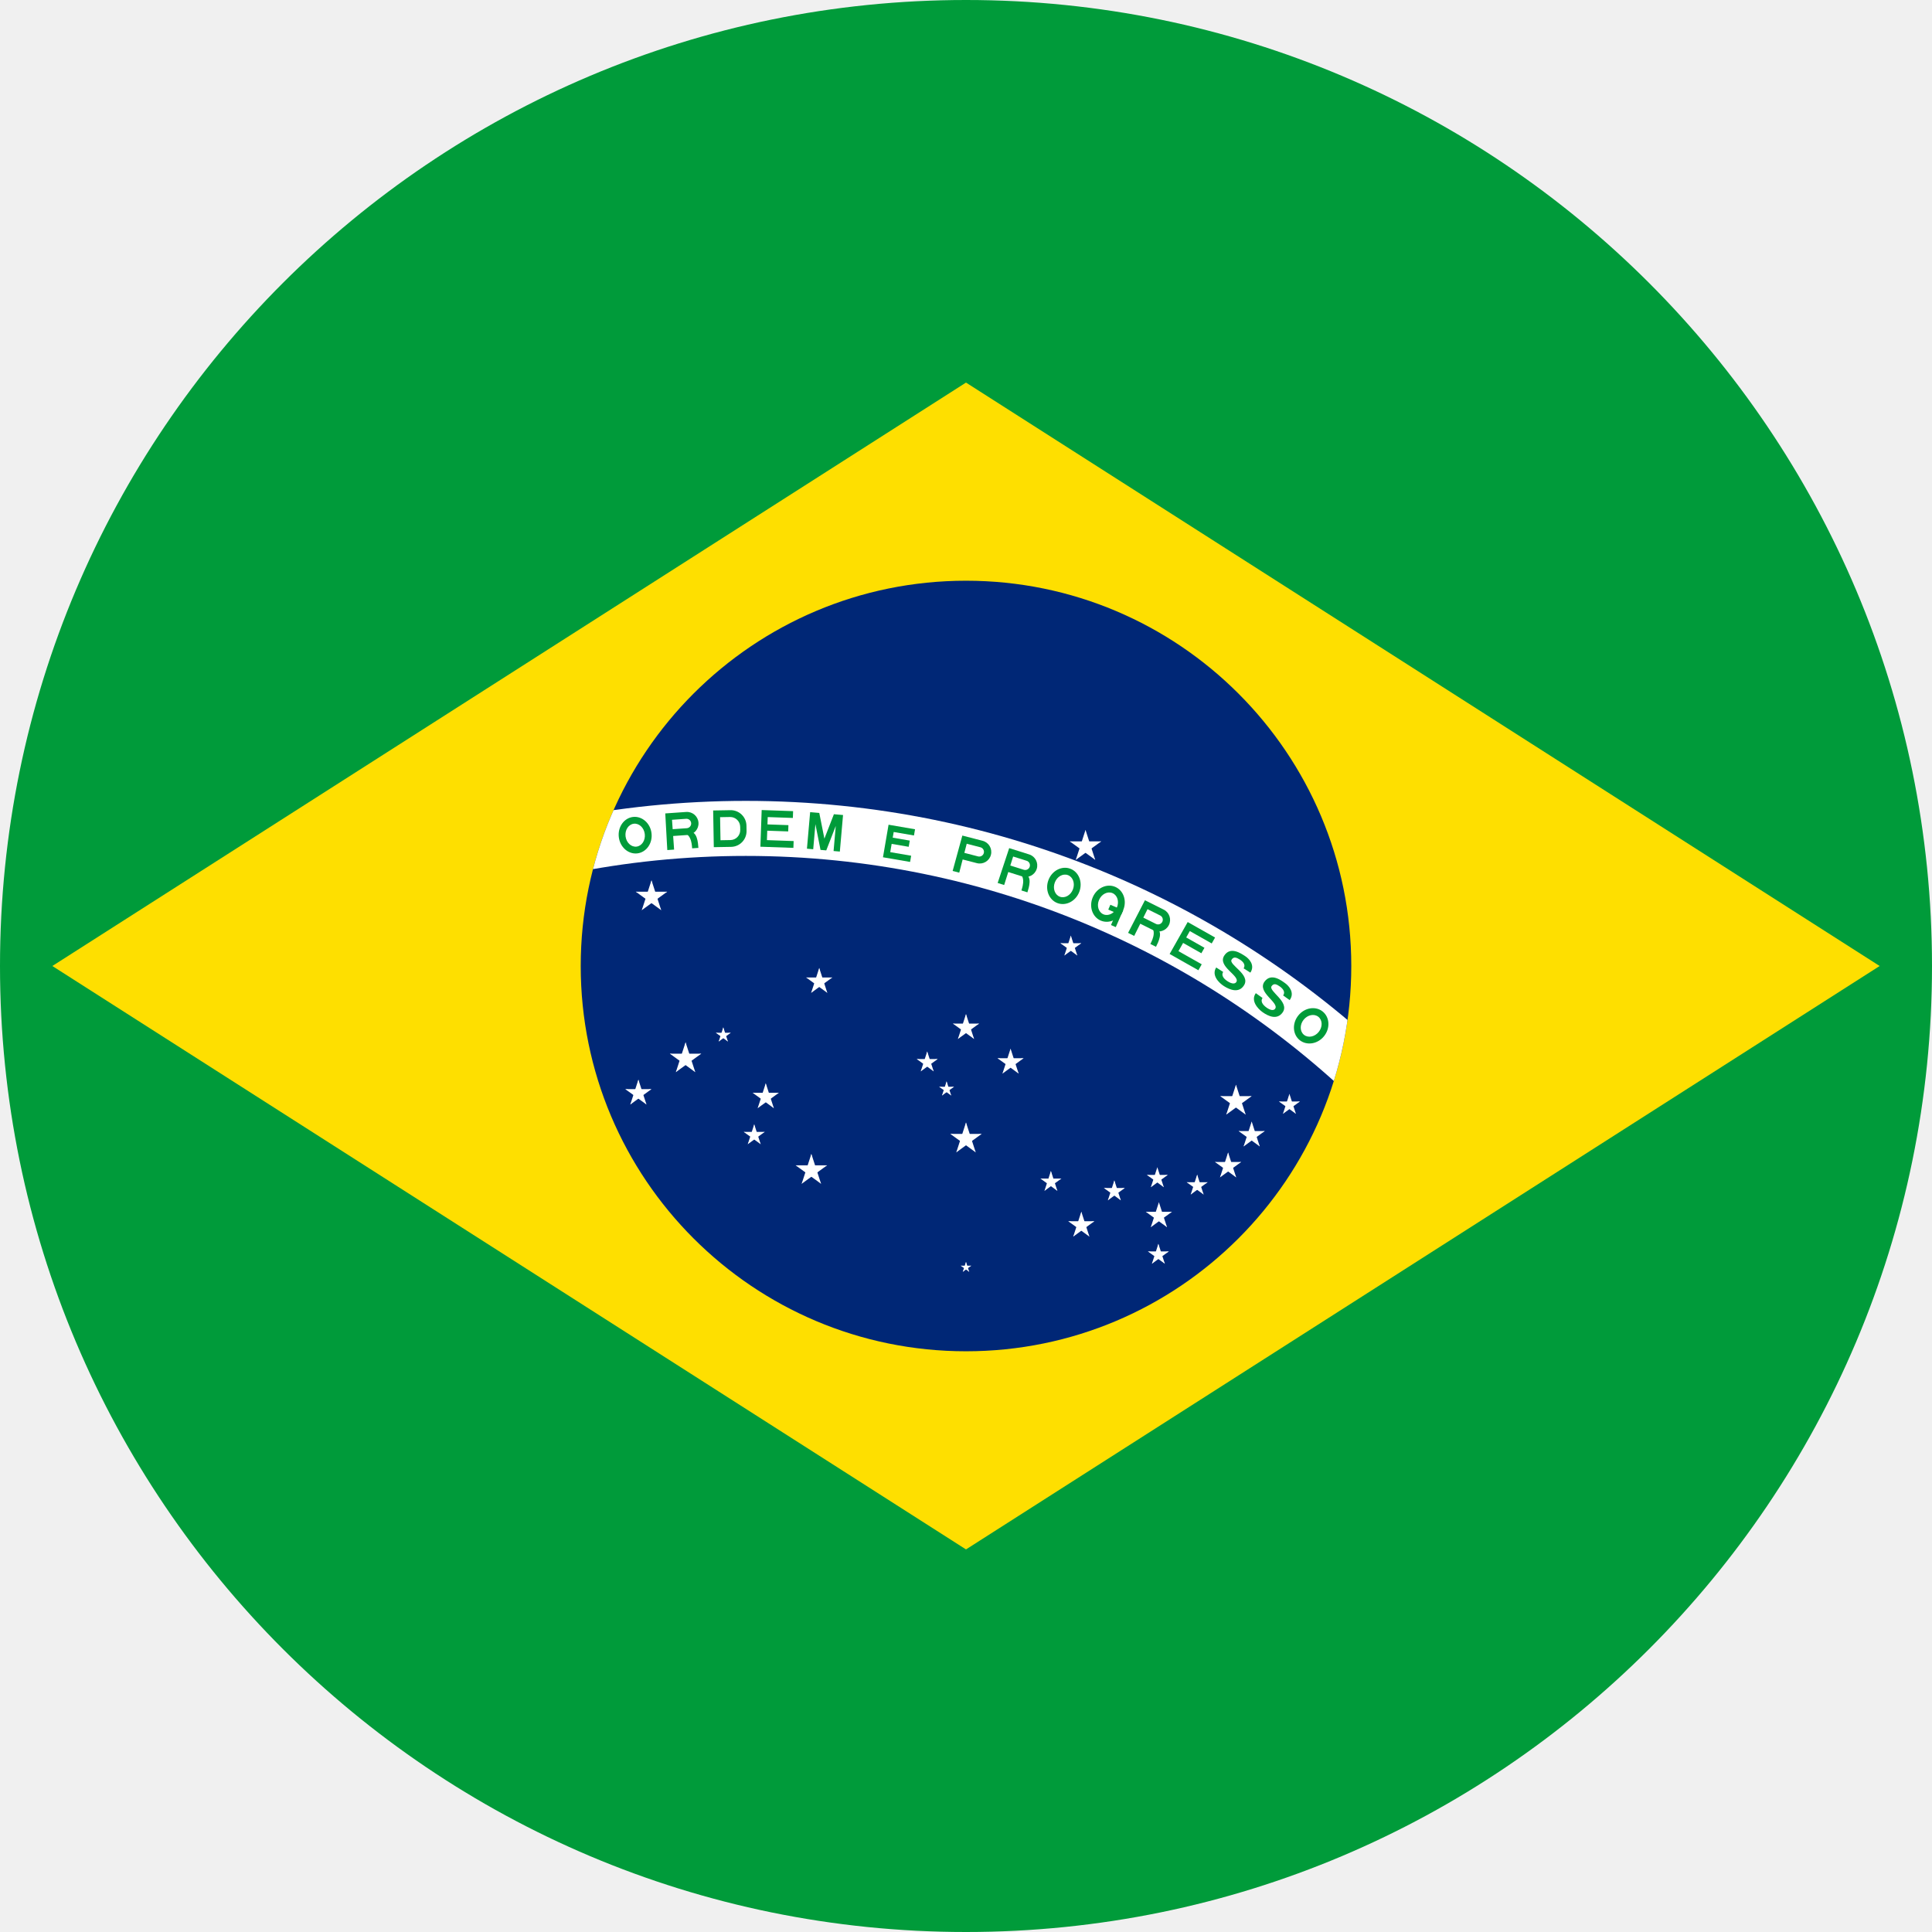
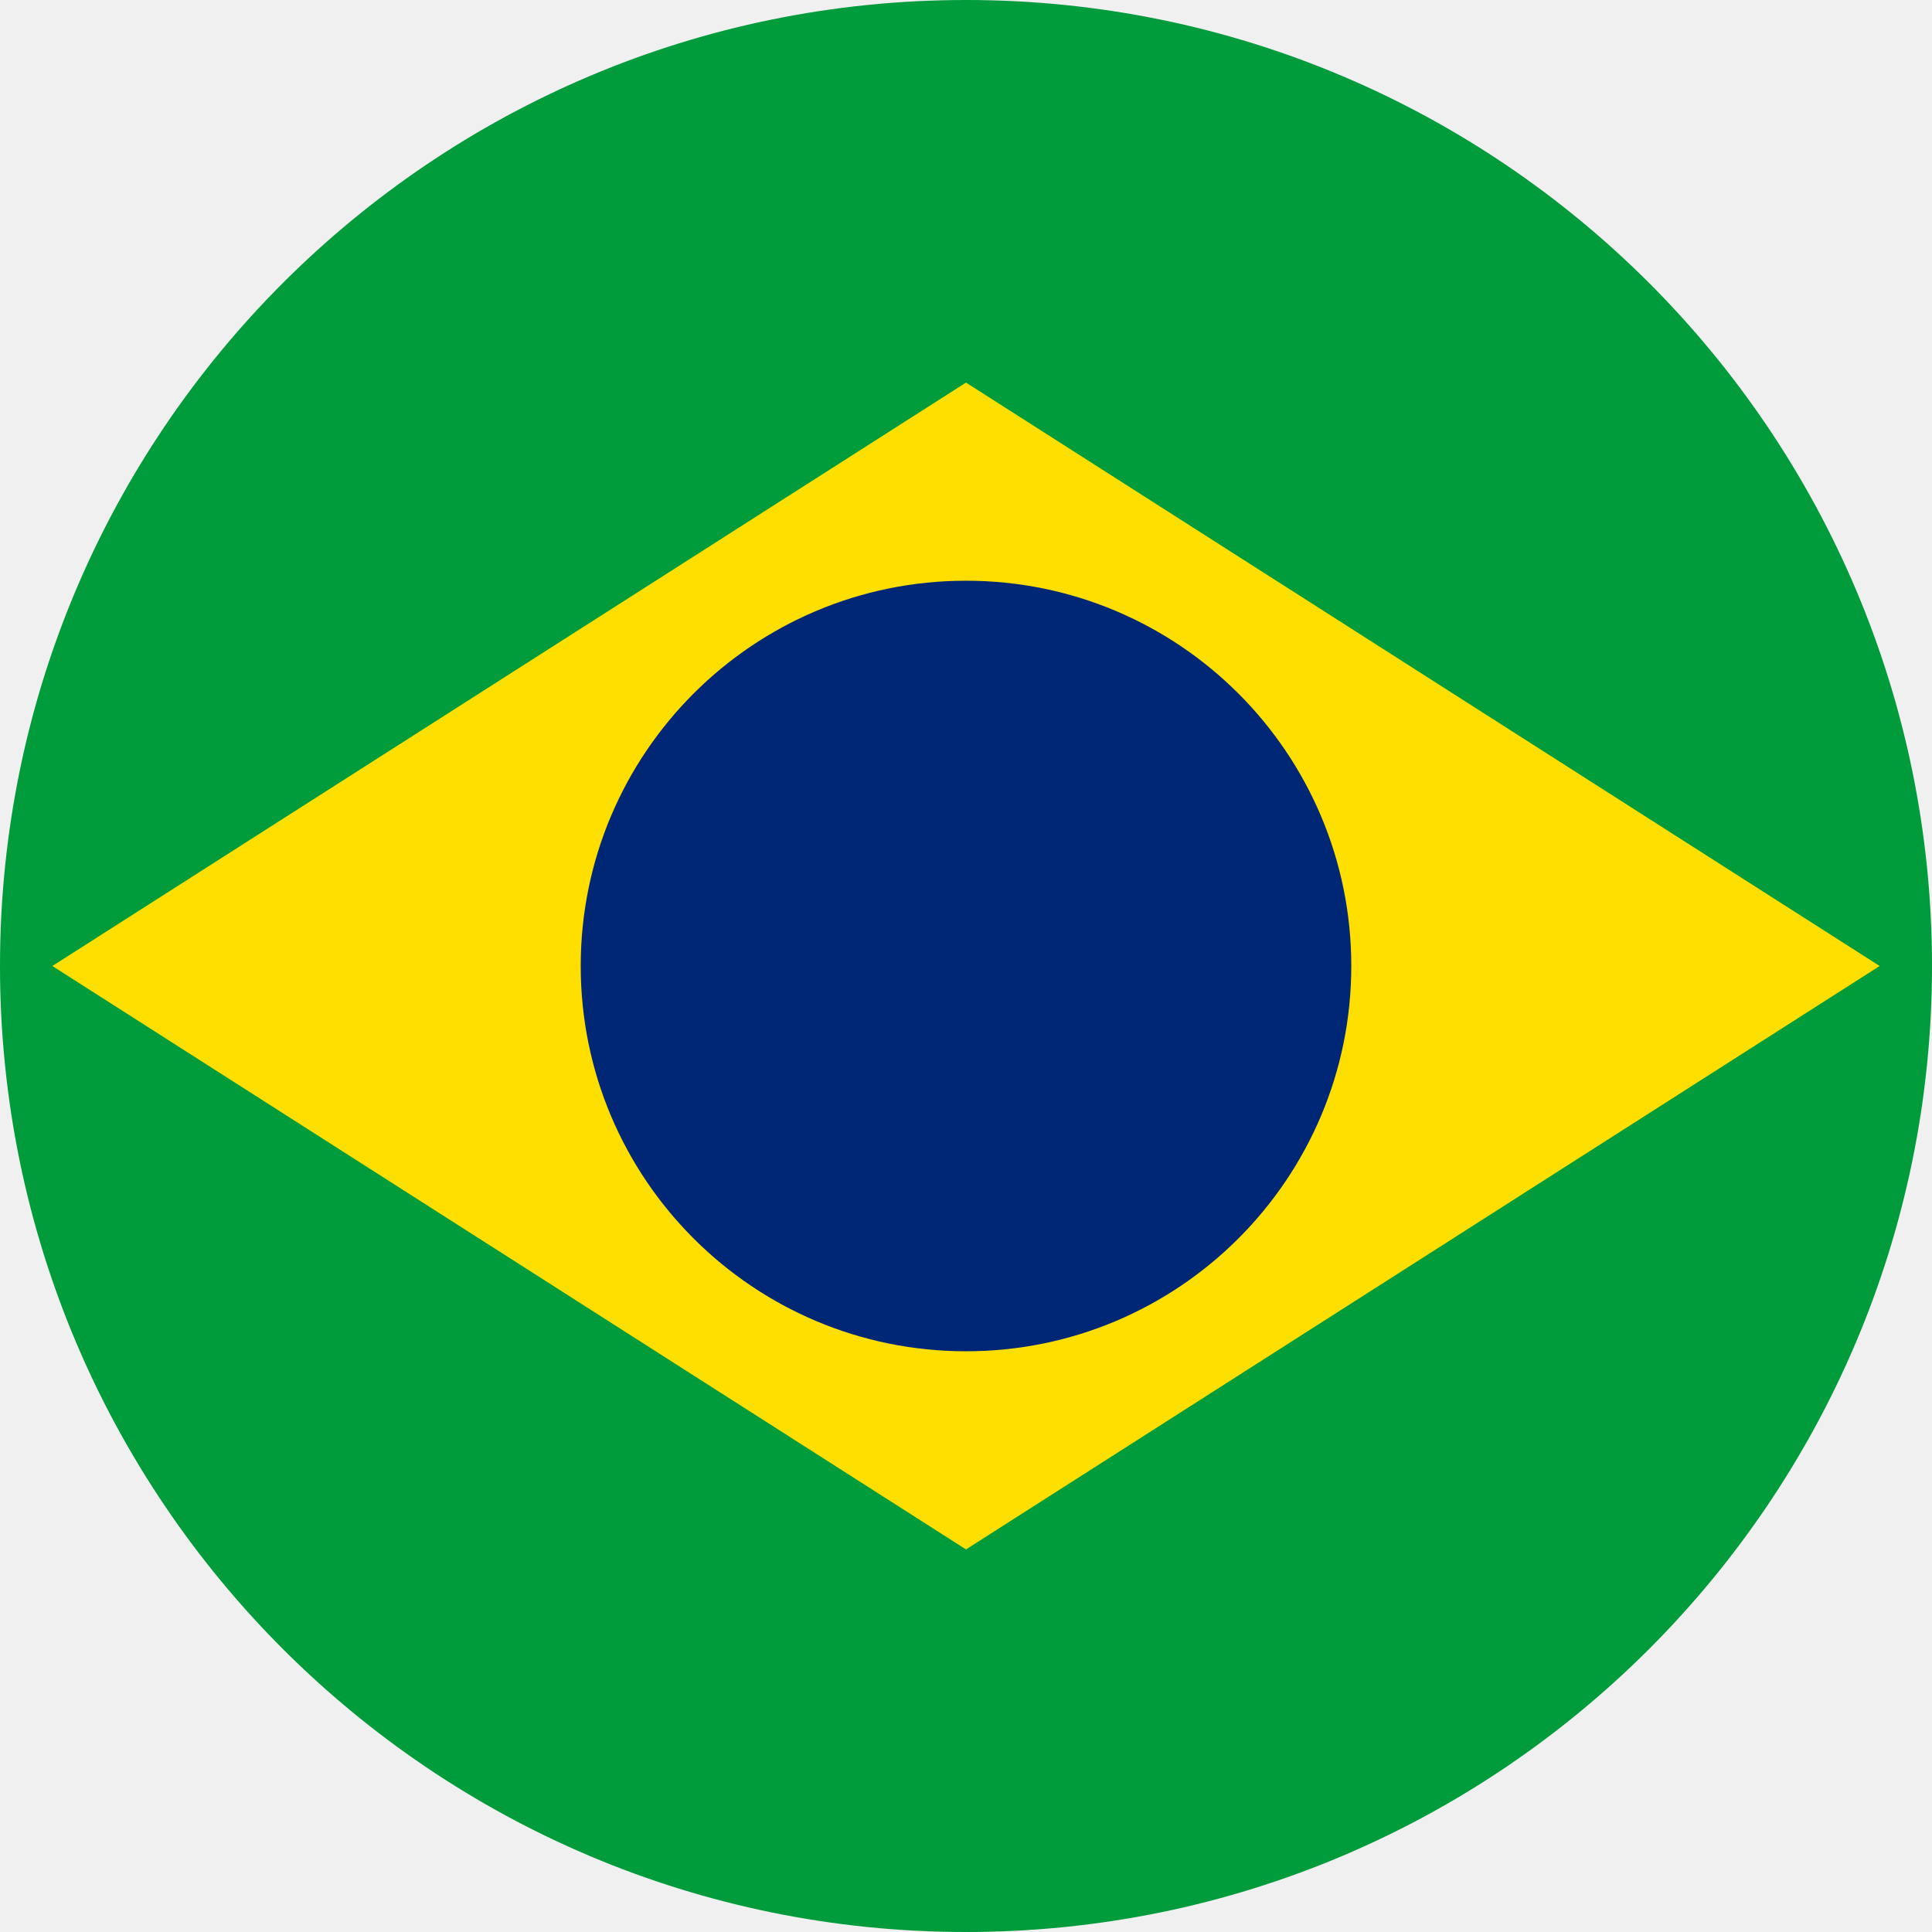
<svg xmlns="http://www.w3.org/2000/svg" version="1.1" id="Layer_1" x="0px" y="0px" viewBox="0 0 512 512" style="enable-background:new 0 0 512 512;" xml:space="preserve">
  <defs id="defs6474">
    <clipPath id="band">
      <circle cy="0" cx="0" r="735" id="circle7214" />
    </clipPath>
    <clipPath id="gcut">
      <path d="m -31.5,0 v -70 h 63 V 0 Z M 0,-47 v 12 h 31.5 v -12 z" id="path7169" />
    </clipPath>
    <clipPath id="clipPath11199">
      <path d="m -31.5,0 v -70 h 63 V 0 Z M 0,-47 v 12 h 31.5 v -12 z" id="path11197" />
    </clipPath>
    <clipPath id="band-6">
      <circle cy="0" cx="0" r="735" id="circle7214-7" />
    </clipPath>
    <clipPath id="gcut-4">
      <path d="m -31.5,0 v -70 h 63 V 0 Z M 0,-47 v 12 h 31.5 v -12 z" id="path7169-1" />
    </clipPath>
    <clipPath id="clipPath12554">
      <path d="m -31.5,0 v -70 h 63 V 0 Z M 0,-47 v 12 h 31.5 v -12 z" id="path12552" />
    </clipPath>
    <clipPath id="band-3">
      <circle cy="0" cx="0" r="735" id="circle7214-5" />
    </clipPath>
    <clipPath id="gcut-3">
      <path d="m -31.5,0 v -70 h 63 V 0 Z M 0,-47 v 12 h 31.5 v -12 z" id="path7169-7" />
    </clipPath>
    <clipPath id="clipPath14419">
      <path d="m -31.5,0 v -70 h 63 V 0 Z M 0,-47 v 12 h 31.5 v -12 z" id="path14417" />
    </clipPath>
  </defs>
  <circle style="fill:#009b3a;fill-opacity:1;stroke:none;stroke-width:389.506;stroke-miterlimit:4;stroke-dasharray:none;stroke-opacity:1" id="path17332" cx="256" cy="256" r="256" />
  <g id="g6441" style="display:inline">
</g>
  <g id="g6443" style="display:inline">
</g>
  <g id="g6445" style="display:inline">
</g>
  <g id="g6447" style="display:inline">
</g>
  <g id="g6449" style="display:inline">
</g>
  <g id="g6451" style="display:inline">
</g>
  <g id="g6453" style="display:inline">
</g>
  <g id="g6455" style="display:inline">
</g>
  <g id="g6457" style="display:inline">
</g>
  <g id="g6459" style="display:inline">
</g>
  <g id="g6461" style="display:inline">
</g>
  <g id="g6463" style="display:inline">
</g>
  <g id="g6465" style="display:inline">
</g>
  <g id="g6467" style="display:inline">
</g>
  <g id="g6469" style="display:inline">
</g>
  <g id="g16285" transform="matrix(0.8103375,0,0,0.8103375,60.85974,43.27954)">
-     <rect style="display:inline;fill:#009b3a;stroke-width:0.171" id="rect7208" width="17.143%" height="17.143%" x="240.814" y="262.508" />
    <path style="display:inline;fill:#fedf00;stroke-width:0.171" id="path7210" d="m -57.986,262.508 298.8,190.8 298.8,-190.8 -298.8,-190.8 z" />
    <circle id="circle7212" r="126" cx="240.814" cy="262.508" style="fill:#002776;stroke-width:0.171" />
-     <path transform="matrix(0.1714286,0,0,0.1714286,240.8136,262.5085)" id="path7217" clip-path="url(#band-6)" d="m -2205,1470 a 1785,1785 0 0 1 3570,0 h -105 a 1680,1680 0 1 0 -3360,0 z" style="fill:#ffffff" />
-     <g style="fill:#009b3a" id="g7249" transform="matrix(0.1714286,0,0,0.1714286,168.8136,514.5085)">
-       <path d="m -206.873,-1684.847 a 35,31.5 83 0 0 -8.531,-69.478 35,31.5 83 0 0 8.531,69.478 m -1.584,-12.903 a 22,18.5 83 0 0 -5.362,-43.672 22,18.5 83 0 0 5.362,43.672" id="use7219" style="fill-rule:evenodd" />
-       <g id="use7221" transform="rotate(-4,-24305.02,848.75)">
-         <path style="fill-rule:evenodd" id="path12789" d="m -31.5,0 h 13 v -26 h 28 a 22,22 0 0 0 0,-44 h -40 z m 13,-39 h 27 a 9,9 0 0 0 0,-18 h -27 z" />
-         <path id="path12791" d="m 28,0 c 0,-10 0,-32 -15,-32 H -6 c 22,0 22,22 22,32" />
-       </g>
-       <path d="m -61.121,-1696.692 32.995,-0.576 a 30,30 0 0 0 29.472,-30.519 l -0.175,-9.998 a 30,30 0 0 0 -30.519,-29.472 l -32.995,0.576 z m 12.771,-13.225 18.997,-0.332 a 19,19 0 0 0 18.666,-19.329 l -0.105,-5.999 a 19,19 0 0 0 -19.329,-18.666 l -18.997,0.332 z" id="use7223" style="fill-rule:evenodd" />
-       <path d="m 27.761,-1697.565 62.962,2.199 0.454,-12.992 -50.969,-1.78 0.628,-17.989 39.976,1.396 0.419,-11.993 -39.976,-1.396 0.489,-13.991 47.971,1.675 0.454,-12.992 -59.963,-2.094 z" id="use7225" />
-       <path d="m 116.567,-1693.786 11.954,1.046 4.183,-47.817 9.763,49.038 10.958,0.959 18.13,-46.597 -4.183,47.817 11.954,1.046 6.101,-69.734 -17.433,-1.525 -18.13,46.597 -9.763,-49.038 -17.433,-1.525 z" id="use7227" />
-       <path d="m 261.6,-1677.427 51.742,8.891 2.032,-11.827 -39.915,-6.859 2.71,-15.769 32.523,5.588 2.032,-11.827 -32.523,-5.589 1.863,-10.841 38.683,6.647 2.032,-11.827 -50.51,-8.679 z" id="use7229" />
-       <path d="m 394.523,-1651.318 12.586,3.255 6.51,-25.172 27.108,7.011 a 22,22 0 0 0 11.017,-42.599 l -38.726,-10.015 z m 22.351,-34.503 26.14,6.76 a 9,9 0 0 0 4.507,-17.427 l -26.14,-6.76 z" id="use7231" style="fill-rule:evenodd" />
-       <g id="use7233" transform="rotate(17.5,5514.417,848.75)">
-         <path style="fill-rule:evenodd" id="path12795" d="m -31.5,0 h 13 v -26 h 28 a 22,22 0 0 0 0,-44 h -40 z m 13,-39 h 27 a 9,9 0 0 0 0,-18 h -27 z" />
-         <path id="path12797" d="m 28,0 c 0,-10 0,-32 -15,-32 H -6 c 22,0 22,22 22,32" />
-       </g>
-       <path d="m 594.477,-1590.001 a 31.5,35 20.5 0 0 24.515,-65.567 31.5,35 20.5 0 0 -24.515,65.567 m 4.553,-12.177 a 18.5,22 20.5 0 0 15.409,-41.214 18.5,22 20.5 0 0 -15.409,41.214" id="use7235" style="fill-rule:evenodd" />
-       <g id="use7237" transform="rotate(23.5,4080.523,848.75)">
-         <clipPath id="clipPath12779">
-           <path id="path12777" d="m -31.5,0 v -70 h 63 V 0 Z M 0,-47 v 12 h 31.5 v -12 z" />
-         </clipPath>
-         <path style="fill-rule:evenodd" id="path12781" d="M 0,0 A 31.5,35 0 0 0 0,-70 31.5,35 0 0 0 0,0 m 0,-13 a 18.5,22 0 0 0 0,-44 18.5,22 0 0 0 0,44" />
-         <rect id="rect12783" width="26.5" height="10" x="5" y="-35" />
-         <rect id="rect12785" width="10" height="35" x="21.5" y="-35" />
-       </g>
-       <g id="use7239" transform="rotate(26.5,3604.512,848.75)">
-         <path style="fill-rule:evenodd" id="path12801" d="m -31.5,0 h 13 v -26 h 28 a 22,22 0 0 0 0,-44 h -40 z m 13,-39 h 27 a 9,9 0 0 0 0,-18 h -27 z" />
-         <path id="path12803" d="m 28,0 c 0,-10 0,-32 -15,-32 H -6 c 22,0 22,22 22,32" />
-       </g>
-       <path d="m 808.473,-1492.94 54.832,31.023 6.402,-11.315 -44.388,-25.114 8.864,-15.666 34.814,19.697 5.909,-10.444 -34.814,-19.697 6.894,-12.185 41.777,23.636 6.402,-11.315 -52.221,-29.545 z" id="use7241" />
-       <path d="m 910.603,-1458.674 c -3.761,5.904 0.051,12.482 8.485,17.855 8.434,5.373 14.178,5.179 16.604,1.389 7.657,-12.018 -36.608,-29.547 -22.964,-50.497 11.763,-17.999 31.889,-3.991 39.479,0.844 7.591,4.836 19.779,17.343 10.3,31.758 l -12.862,-8.194 c 4.03,-6.325 -0.396,-12.406 -7.144,-16.704 -6.536,-4.164 -11.847,-6.065 -15.742,0.05 -6.524,9.775 36.858,28.224 23.559,49.098 -9.806,15.392 -26.867,8.672 -38.253,1.419 -9.699,-6.179 -24.191,-20.747 -14.746,-35.48 z" id="use7243" />
-       <path d="m 985.696,-1409.018 c -4.065,5.699 -0.602,12.468 7.539,18.275 8.141,5.807 13.887,5.914 16.509,2.256 8.275,-11.601 -35.011,-31.422 -20.29,-51.63 12.689,-17.358 32.054,-2.317 39.381,2.909 7.327,5.226 18.844,18.355 8.624,32.253 l -12.415,-8.856 c 4.355,-6.106 0.253,-12.41 -6.26,-17.055 -6.309,-4.5 -11.513,-6.677 -15.723,-0.774 -7.027,9.421 35.33,30.114 20.958,50.263 -10.598,14.858 -27.284,7.254 -38.275,-0.585 -9.362,-6.678 -23.072,-21.985 -12.869,-36.203 z" id="use7245" />
-       <path d="m 1056.719,-1328.477 a 31.5,35 38.5 0 0 43.576,-54.783 31.5,35 38.5 0 0 -43.576,54.783 m 8.093,-10.174 a 18.5,22 38.5 0 0 27.391,-34.435 18.5,22 38.5 0 0 -27.391,34.435" id="use7247" style="fill-rule:evenodd" />
-     </g>
-     <g transform="matrix(5.4,0,0,5.4,137.9564,239.8799)" style="fill:#ffffff" id="αCMi">
-       <g id="g13323">
-         <path id="path13319" transform="rotate(18,0,-1)" d="M 0,-1 V 0 H 0.5" />
-         <path d="m 0,-1 0.309,0.951 -0.476,0.155" id="path13321" />
-       </g>
-       <g transform="rotate(72)" id="g13329">
-         <path id="path13325" transform="rotate(18,0,-1)" d="M 0,-1 V 0 H 0.5" />
-         <path d="m 0,-1 0.309,0.951 -0.476,0.155" id="path13327" />
-       </g>
-       <g transform="rotate(-72)" id="g13335">
-         <path id="path13331" transform="rotate(18,0,-1)" d="M 0,-1 V 0 H 0.5" />
-         <path d="m 0,-1 0.309,0.951 -0.476,0.155" id="path13333" />
-       </g>
-       <g transform="rotate(144)" id="g13341">
-         <path id="path13337" transform="rotate(18,0,-1)" d="M 0,-1 V 0 H 0.5" />
-         <path d="m 0,-1 0.309,0.951 -0.476,0.155" id="path13339" />
-       </g>
-       <g transform="rotate(-144)" id="g13347">
-         <path id="path13343" transform="rotate(18,0,-1)" d="M 0,-1 V 0 H 0.5" />
-         <path d="m 0,-1 0.309,0.951 -0.476,0.155" id="path13345" />
-       </g>
-     </g>
-     <g transform="matrix(5.4,0,0,5.4,149.0993,292.8513)" style="fill:#ffffff" id="αCMa">
-       <g id="g13355">
-         <path id="path13351" transform="rotate(18,0,-1)" d="M 0,-1 V 0 H 0.5" />
-         <path d="m 0,-1 0.309,0.951 -0.476,0.155" id="path13353" />
-       </g>
-       <g transform="rotate(72)" id="g13361">
-         <path id="path13357" transform="rotate(18,0,-1)" d="M 0,-1 V 0 H 0.5" />
-         <path d="m 0,-1 0.309,0.951 -0.476,0.155" id="path13359" />
-       </g>
-       <g transform="rotate(-72)" id="g13367">
-         <path id="path13363" transform="rotate(18,0,-1)" d="M 0,-1 V 0 H 0.5" />
-         <path d="m 0,-1 0.309,0.951 -0.476,0.155" id="path13365" />
-       </g>
-       <g transform="rotate(144)" id="g13373">
-         <path id="path13369" transform="rotate(18,0,-1)" d="M 0,-1 V 0 H 0.5" />
-         <path d="m 0,-1 0.309,0.951 -0.476,0.155" id="path13371" />
-       </g>
-       <g transform="rotate(-144)" id="g13379">
-         <path id="path13375" transform="rotate(18,0,-1)" d="M 0,-1 V 0 H 0.5" />
-         <path d="m 0,-1 0.309,0.951 -0.476,0.155" id="path13377" />
-       </g>
-     </g>
-     <g transform="matrix(4.5,0,0,4.5,133.6707,304.1656)" style="fill:#ffffff" id="βCMa">
-       <g id="g13035">
-         <path id="path13031" transform="rotate(18,0,-1)" d="M 0,-1 V 0 H 0.5" />
-         <path d="m 0,-1 0.309,0.951 -0.476,0.155" id="path13033" />
-       </g>
-       <g transform="rotate(72)" id="g13041">
-         <path id="path13037" transform="rotate(18,0,-1)" d="M 0,-1 V 0 H 0.5" />
-         <path d="m 0,-1 0.309,0.951 -0.476,0.155" id="path13039" />
-       </g>
-       <g transform="rotate(-72)" id="g13047">
-         <path id="path13043" transform="rotate(18,0,-1)" d="M 0,-1 V 0 H 0.5" />
-         <path d="m 0,-1 0.309,0.951 -0.476,0.155" id="path13045" />
-       </g>
-       <g transform="rotate(144)" id="g13053">
-         <path id="path13049" transform="rotate(18,0,-1)" d="M 0,-1 V 0 H 0.5" />
-         <path d="m 0,-1 0.309,0.951 -0.476,0.155" id="path13051" />
-       </g>
-       <g transform="rotate(-144)" id="g13059">
-         <path id="path13055" transform="rotate(18,0,-1)" d="M 0,-1 V 0 H 0.5" />
-         <path d="m 0,-1 0.309,0.951 -0.476,0.155" id="path13057" />
-       </g>
-     </g>
-     <g transform="matrix(2.571429,0,0,2.571429,161.4421,285.137)" style="fill:#ffffff" id="γCMa">
-       <g id="g13803">
-         <path id="path13799" transform="rotate(18,0,-1)" d="M 0,-1 V 0 H 0.5" />
-         <path d="m 0,-1 0.309,0.951 -0.476,0.155" id="path13801" />
-       </g>
-       <g transform="rotate(72)" id="g13809">
-         <path id="path13805" transform="rotate(18,0,-1)" d="M 0,-1 V 0 H 0.5" />
-         <path d="m 0,-1 0.309,0.951 -0.476,0.155" id="path13807" />
-       </g>
-       <g transform="rotate(-72)" id="g13815">
-         <path id="path13811" transform="rotate(18,0,-1)" d="M 0,-1 V 0 H 0.5" />
-         <path d="m 0,-1 0.309,0.951 -0.476,0.155" id="path13813" />
-       </g>
-       <g transform="rotate(144)" id="g13821">
-         <path id="path13817" transform="rotate(18,0,-1)" d="M 0,-1 V 0 H 0.5" />
-         <path d="m 0,-1 0.309,0.951 -0.476,0.155" id="path13819" />
-       </g>
-       <g transform="rotate(-144)" id="g13827">
-         <path id="path13823" transform="rotate(18,0,-1)" d="M 0,-1 V 0 H 0.5" />
-         <path d="m 0,-1 0.309,0.951 -0.476,0.155" id="path13825" />
-       </g>
-     </g>
-     <g transform="matrix(4.5,0,0,4.5,175.3279,305.3656)" style="fill:#ffffff" id="δCMa">
-       <g id="g13067">
-         <path id="path13063" transform="rotate(18,0,-1)" d="M 0,-1 V 0 H 0.5" />
-         <path d="m 0,-1 0.309,0.951 -0.476,0.155" id="path13065" />
-       </g>
-       <g transform="rotate(72)" id="g13073">
-         <path id="path13069" transform="rotate(18,0,-1)" d="M 0,-1 V 0 H 0.5" />
-         <path d="m 0,-1 0.309,0.951 -0.476,0.155" id="path13071" />
-       </g>
-       <g transform="rotate(-72)" id="g13079">
-         <path id="path13075" transform="rotate(18,0,-1)" d="M 0,-1 V 0 H 0.5" />
-         <path d="m 0,-1 0.309,0.951 -0.476,0.155" id="path13077" />
-       </g>
-       <g transform="rotate(144)" id="g13085">
-         <path id="path13081" transform="rotate(18,0,-1)" d="M 0,-1 V 0 H 0.5" />
-         <path d="m 0,-1 0.309,0.951 -0.476,0.155" id="path13083" />
-       </g>
-       <g transform="rotate(-144)" id="g13091">
-         <path id="path13087" transform="rotate(18,0,-1)" d="M 0,-1 V 0 H 0.5" />
-         <path d="m 0,-1 0.309,0.951 -0.476,0.155" id="path13089" />
-       </g>
-     </g>
-     <g transform="matrix(3.6,0,0,3.6,171.5564,317.8799)" style="fill:#ffffff" id="εCMa">
-       <g id="g13515">
-         <path id="path13511" transform="rotate(18,0,-1)" d="M 0,-1 V 0 H 0.5" />
-         <path d="m 0,-1 0.309,0.951 -0.476,0.155" id="path13513" />
-       </g>
-       <g transform="rotate(72)" id="g13521">
-         <path id="path13517" transform="rotate(18,0,-1)" d="M 0,-1 V 0 H 0.5" />
-         <path d="m 0,-1 0.309,0.951 -0.476,0.155" id="path13519" />
-       </g>
-       <g transform="rotate(-72)" id="g13527">
-         <path id="path13523" transform="rotate(18,0,-1)" d="M 0,-1 V 0 H 0.5" />
-         <path d="m 0,-1 0.309,0.951 -0.476,0.155" id="path13525" />
-       </g>
-       <g transform="rotate(144)" id="g13533">
-         <path id="path13529" transform="rotate(18,0,-1)" d="M 0,-1 V 0 H 0.5" />
-         <path d="m 0,-1 0.309,0.951 -0.476,0.155" id="path13531" />
-       </g>
-       <g transform="rotate(-144)" id="g13539">
-         <path id="path13535" transform="rotate(18,0,-1)" d="M 0,-1 V 0 H 0.5" />
-         <path d="m 0,-1 0.309,0.951 -0.476,0.155" id="path13537" />
-       </g>
-     </g>
-     <g transform="matrix(5.4,0,0,5.4,279.8993,223.4228)" style="fill:#ffffff" id="αVir">
-       <g id="g13387">
-         <path id="path13383" transform="rotate(18,0,-1)" d="M 0,-1 V 0 H 0.5" />
-         <path d="m 0,-1 0.309,0.951 -0.476,0.155" id="path13385" />
-       </g>
-       <g transform="rotate(72)" id="g13393">
-         <path id="path13389" transform="rotate(18,0,-1)" d="M 0,-1 V 0 H 0.5" />
-         <path d="m 0,-1 0.309,0.951 -0.476,0.155" id="path13391" />
-       </g>
-       <g transform="rotate(-72)" id="g13399">
-         <path id="path13395" transform="rotate(18,0,-1)" d="M 0,-1 V 0 H 0.5" />
-         <path d="m 0,-1 0.309,0.951 -0.476,0.155" id="path13397" />
-       </g>
-       <g transform="rotate(144)" id="g13405">
-         <path id="path13401" transform="rotate(18,0,-1)" d="M 0,-1 V 0 H 0.5" />
-         <path d="m 0,-1 0.309,0.951 -0.476,0.155" id="path13403" />
-       </g>
-       <g transform="rotate(-144)" id="g13411">
-         <path id="path13407" transform="rotate(18,0,-1)" d="M 0,-1 V 0 H 0.5" />
-         <path d="m 0,-1 0.309,0.951 -0.476,0.155" id="path13409" />
-       </g>
-     </g>
-     <g transform="matrix(5.4,0,0,5.4,329.0993,306.737)" style="fill:#ffffff" id="αSco">
-       <g id="g13419">
-         <path id="path13415" transform="rotate(18,0,-1)" d="M 0,-1 V 0 H 0.5" />
-         <path d="m 0,-1 0.309,0.951 -0.476,0.155" id="path13417" />
-       </g>
-       <g transform="rotate(72)" id="g13425">
-         <path id="path13421" transform="rotate(18,0,-1)" d="M 0,-1 V 0 H 0.5" />
-         <path d="m 0,-1 0.309,0.951 -0.476,0.155" id="path13423" />
-       </g>
-       <g transform="rotate(-72)" id="g13431">
-         <path id="path13427" transform="rotate(18,0,-1)" d="M 0,-1 V 0 H 0.5" />
-         <path d="m 0,-1 0.309,0.951 -0.476,0.155" id="path13429" />
-       </g>
-       <g transform="rotate(144)" id="g13437">
-         <path id="path13433" transform="rotate(18,0,-1)" d="M 0,-1 V 0 H 0.5" />
-         <path d="m 0,-1 0.309,0.951 -0.476,0.155" id="path13435" />
-       </g>
-       <g transform="rotate(-144)" id="g13443">
-         <path id="path13439" transform="rotate(18,0,-1)" d="M 0,-1 V 0 H 0.5" />
-         <path d="m 0,-1 0.309,0.951 -0.476,0.155" id="path13441" />
-       </g>
-     </g>
-     <g transform="matrix(3.6,0,0,3.6,346.585,307.937)" style="fill:#ffffff" id="βSco">
-       <g id="g13547">
-         <path id="path13543" transform="rotate(18,0,-1)" d="M 0,-1 V 0 H 0.5" />
-         <path d="m 0,-1 0.309,0.951 -0.476,0.155" id="path13545" />
-       </g>
-       <g transform="rotate(72)" id="g13553">
-         <path id="path13549" transform="rotate(18,0,-1)" d="M 0,-1 V 0 H 0.5" />
-         <path d="m 0,-1 0.309,0.951 -0.476,0.155" id="path13551" />
-       </g>
-       <g transform="rotate(-72)" id="g13559">
-         <path id="path13555" transform="rotate(18,0,-1)" d="M 0,-1 V 0 H 0.5" />
-         <path d="m 0,-1 0.309,0.951 -0.476,0.155" id="path13557" />
-       </g>
-       <g transform="rotate(144)" id="g13565">
-         <path id="path13561" transform="rotate(18,0,-1)" d="M 0,-1 V 0 H 0.5" />
-         <path d="m 0,-1 0.309,0.951 -0.476,0.155" id="path13563" />
-       </g>
-       <g transform="rotate(-144)" id="g13571">
-         <path id="path13567" transform="rotate(18,0,-1)" d="M 0,-1 V 0 H 0.5" />
-         <path d="m 0,-1 0.309,0.951 -0.476,0.155" id="path13569" />
-       </g>
-     </g>
-     <g transform="matrix(4.5,0,0,4.5,334.2421,317.8799)" style="fill:#ffffff" id="εSco">
-       <g id="g13099">
-         <path id="path13095" transform="rotate(18,0,-1)" d="M 0,-1 V 0 H 0.5" />
-         <path d="m 0,-1 0.309,0.951 -0.476,0.155" id="path13097" />
-       </g>
-       <g transform="rotate(72)" id="g13105">
-         <path id="path13101" transform="rotate(18,0,-1)" d="M 0,-1 V 0 H 0.5" />
-         <path d="m 0,-1 0.309,0.951 -0.476,0.155" id="path13103" />
-       </g>
-       <g transform="rotate(-72)" id="g13111">
-         <path id="path13107" transform="rotate(18,0,-1)" d="M 0,-1 V 0 H 0.5" />
-         <path d="m 0,-1 0.309,0.951 -0.476,0.155" id="path13109" />
-       </g>
-       <g transform="rotate(144)" id="g13117">
-         <path id="path13113" transform="rotate(18,0,-1)" d="M 0,-1 V 0 H 0.5" />
-         <path d="m 0,-1 0.309,0.951 -0.476,0.155" id="path13115" />
-       </g>
-       <g transform="rotate(-144)" id="g13123">
-         <path id="path13119" transform="rotate(18,0,-1)" d="M 0,-1 V 0 H 0.5" />
-         <path d="m 0,-1 0.309,0.951 -0.476,0.155" id="path13121" />
-       </g>
-     </g>
-     <g transform="matrix(4.5,0,0,4.5,303.8993,344.2799)" style="fill:#ffffff" id="θSco">
-       <g id="g13131">
-         <path id="path13127" transform="rotate(18,0,-1)" d="M 0,-1 V 0 H 0.5" />
-         <path d="m 0,-1 0.309,0.951 -0.476,0.155" id="path13129" />
-       </g>
-       <g transform="rotate(72)" id="g13137">
-         <path id="path13133" transform="rotate(18,0,-1)" d="M 0,-1 V 0 H 0.5" />
-         <path d="m 0,-1 0.309,0.951 -0.476,0.155" id="path13135" />
-       </g>
-       <g transform="rotate(-72)" id="g13143">
-         <path id="path13139" transform="rotate(18,0,-1)" d="M 0,-1 V 0 H 0.5" />
-         <path d="m 0,-1 0.309,0.951 -0.476,0.155" id="path13141" />
-       </g>
-       <g transform="rotate(144)" id="g13149">
-         <path id="path13145" transform="rotate(18,0,-1)" d="M 0,-1 V 0 H 0.5" />
-         <path d="m 0,-1 0.309,0.951 -0.476,0.155" id="path13147" />
-       </g>
-       <g transform="rotate(-144)" id="g13155">
-         <path id="path13151" transform="rotate(18,0,-1)" d="M 0,-1 V 0 H 0.5" />
-         <path d="m 0,-1 0.309,0.951 -0.476,0.155" id="path13153" />
-       </g>
-     </g>
-     <g transform="matrix(3.6,0,0,3.6,303.7278,356.9656)" style="fill:#ffffff" id="ιSco">
-       <g id="g13579">
-         <path id="path13575" transform="rotate(18,0,-1)" d="M 0,-1 V 0 H 0.5" />
-         <path d="m 0,-1 0.309,0.951 -0.476,0.155" id="path13577" />
-       </g>
-       <g transform="rotate(72)" id="g13585">
-         <path id="path13581" transform="rotate(18,0,-1)" d="M 0,-1 V 0 H 0.5" />
-         <path d="m 0,-1 0.309,0.951 -0.476,0.155" id="path13583" />
-       </g>
-       <g transform="rotate(-72)" id="g13591">
-         <path id="path13587" transform="rotate(18,0,-1)" d="M 0,-1 V 0 H 0.5" />
-         <path d="m 0,-1 0.309,0.951 -0.476,0.155" id="path13589" />
-       </g>
-       <g transform="rotate(144)" id="g13597">
-         <path id="path13593" transform="rotate(18,0,-1)" d="M 0,-1 V 0 H 0.5" />
-         <path d="m 0,-1 0.309,0.951 -0.476,0.155" id="path13595" />
-       </g>
-       <g transform="rotate(-144)" id="g13603">
-         <path id="path13599" transform="rotate(18,0,-1)" d="M 0,-1 V 0 H 0.5" />
-         <path d="m 0,-1 0.309,0.951 -0.476,0.155" id="path13601" />
-       </g>
-     </g>
-     <g transform="matrix(3.6,0,0,3.6,316.4136,334.337)" style="fill:#ffffff" id="κSco">
-       <g id="g13611">
-         <path id="path13607" transform="rotate(18,0,-1)" d="M 0,-1 V 0 H 0.5" />
-         <path d="m 0,-1 0.309,0.951 -0.476,0.155" id="path13609" />
-       </g>
-       <g transform="rotate(72)" id="g13617">
-         <path id="path13613" transform="rotate(18,0,-1)" d="M 0,-1 V 0 H 0.5" />
-         <path d="m 0,-1 0.309,0.951 -0.476,0.155" id="path13615" />
-       </g>
-       <g transform="rotate(-72)" id="g13623">
-         <path id="path13619" transform="rotate(18,0,-1)" d="M 0,-1 V 0 H 0.5" />
-         <path d="m 0,-1 0.309,0.951 -0.476,0.155" id="path13621" />
-       </g>
-       <g transform="rotate(144)" id="g13629">
-         <path id="path13625" transform="rotate(18,0,-1)" d="M 0,-1 V 0 H 0.5" />
-         <path d="m 0,-1 0.309,0.951 -0.476,0.155" id="path13627" />
-       </g>
-       <g transform="rotate(-144)" id="g13635">
-         <path id="path13631" transform="rotate(18,0,-1)" d="M 0,-1 V 0 H 0.5" />
-         <path d="m 0,-1 0.309,0.951 -0.476,0.155" id="path13633" />
-       </g>
-     </g>
-     <g transform="matrix(4.5,0,0,4.5,326.5279,327.9942)" style="fill:#ffffff" id="λSco">
-       <g id="g13163">
-         <path id="path13159" transform="rotate(18,0,-1)" d="M 0,-1 V 0 H 0.5" />
-         <path d="m 0,-1 0.309,0.951 -0.476,0.155" id="path13161" />
-       </g>
-       <g transform="rotate(72)" id="g13169">
-         <path id="path13165" transform="rotate(18,0,-1)" d="M 0,-1 V 0 H 0.5" />
-         <path d="m 0,-1 0.309,0.951 -0.476,0.155" id="path13167" />
-       </g>
-       <g transform="rotate(-72)" id="g13175">
-         <path id="path13171" transform="rotate(18,0,-1)" d="M 0,-1 V 0 H 0.5" />
-         <path d="m 0,-1 0.309,0.951 -0.476,0.155" id="path13173" />
-       </g>
-       <g transform="rotate(144)" id="g13181">
-         <path id="path13177" transform="rotate(18,0,-1)" d="M 0,-1 V 0 H 0.5" />
-         <path d="m 0,-1 0.309,0.951 -0.476,0.155" id="path13179" />
-       </g>
-       <g transform="rotate(-144)" id="g13187">
-         <path id="path13183" transform="rotate(18,0,-1)" d="M 0,-1 V 0 H 0.5" />
-         <path d="m 0,-1 0.309,0.951 -0.476,0.155" id="path13185" />
-       </g>
-     </g>
-     <g transform="matrix(3.6,0,0,3.6,303.385,331.937)" style="fill:#ffffff" id="μSco">
-       <g id="g13643">
-         <path id="path13639" transform="rotate(18,0,-1)" d="M 0,-1 V 0 H 0.5" />
-         <path d="m 0,-1 0.309,0.951 -0.476,0.155" id="path13641" />
-       </g>
-       <g transform="rotate(72)" id="g13649">
-         <path id="path13645" transform="rotate(18,0,-1)" d="M 0,-1 V 0 H 0.5" />
-         <path d="m 0,-1 0.309,0.951 -0.476,0.155" id="path13647" />
-       </g>
-       <g transform="rotate(-72)" id="g13655">
-         <path id="path13651" transform="rotate(18,0,-1)" d="M 0,-1 V 0 H 0.5" />
-         <path d="m 0,-1 0.309,0.951 -0.476,0.155" id="path13653" />
-       </g>
-       <g transform="rotate(144)" id="g13661">
-         <path id="path13657" transform="rotate(18,0,-1)" d="M 0,-1 V 0 H 0.5" />
-         <path d="m 0,-1 0.309,0.951 -0.476,0.155" id="path13659" />
-       </g>
-       <g transform="rotate(-144)" id="g13667">
-         <path id="path13663" transform="rotate(18,0,-1)" d="M 0,-1 V 0 H 0.5" />
-         <path d="m 0,-1 0.309,0.951 -0.476,0.155" id="path13665" />
-       </g>
-     </g>
-     <g transform="matrix(4.5,0,0,4.5,192.8136,267.6513)" style="fill:#ffffff" id="αHya">
-       <g id="g13195">
-         <path id="path13191" transform="rotate(18,0,-1)" d="M 0,-1 V 0 H 0.5" />
-         <path d="m 0,-1 0.309,0.951 -0.476,0.155" id="path13193" />
-       </g>
-       <g transform="rotate(72)" id="g13201">
-         <path id="path13197" transform="rotate(18,0,-1)" d="M 0,-1 V 0 H 0.5" />
-         <path d="m 0,-1 0.309,0.951 -0.476,0.155" id="path13199" />
-       </g>
-       <g transform="rotate(-72)" id="g13207">
-         <path id="path13203" transform="rotate(18,0,-1)" d="M 0,-1 V 0 H 0.5" />
-         <path d="m 0,-1 0.309,0.951 -0.476,0.155" id="path13205" />
-       </g>
-       <g transform="rotate(144)" id="g13213">
-         <path id="path13209" transform="rotate(18,0,-1)" d="M 0,-1 V 0 H 0.5" />
-         <path d="m 0,-1 0.309,0.951 -0.476,0.155" id="path13211" />
-       </g>
-       <g transform="rotate(-144)" id="g13219">
-         <path id="path13215" transform="rotate(18,0,-1)" d="M 0,-1 V 0 H 0.5" />
-         <path d="m 0,-1 0.309,0.951 -0.476,0.155" id="path13217" />
-       </g>
-     </g>
-     <g transform="matrix(3.6,0,0,3.6,275.0993,256.1656)" style="fill:#ffffff" id="γHya">
-       <g id="g13675">
-         <path id="path13671" transform="rotate(18,0,-1)" d="M 0,-1 V 0 H 0.5" />
-         <path d="m 0,-1 0.309,0.951 -0.476,0.155" id="path13673" />
-       </g>
-       <g transform="rotate(72)" id="g13681">
-         <path id="path13677" transform="rotate(18,0,-1)" d="M 0,-1 V 0 H 0.5" />
-         <path d="m 0,-1 0.309,0.951 -0.476,0.155" id="path13679" />
-       </g>
-       <g transform="rotate(-72)" id="g13687">
-         <path id="path13683" transform="rotate(18,0,-1)" d="M 0,-1 V 0 H 0.5" />
-         <path d="m 0,-1 0.309,0.951 -0.476,0.155" id="path13685" />
-       </g>
-       <g transform="rotate(144)" id="g13693">
-         <path id="path13689" transform="rotate(18,0,-1)" d="M 0,-1 V 0 H 0.5" />
-         <path d="m 0,-1 0.309,0.951 -0.476,0.155" id="path13691" />
-       </g>
-       <g transform="rotate(-144)" id="g13699">
-         <path id="path13695" transform="rotate(18,0,-1)" d="M 0,-1 V 0 H 0.5" />
-         <path d="m 0,-1 0.309,0.951 -0.476,0.155" id="path13697" />
-       </g>
-     </g>
-     <g transform="matrix(5.4,0,0,5.4,240.8136,319.0799)" style="fill:#ffffff" id="αCru">
-       <g id="g13451">
-         <path id="path13447" transform="rotate(18,0,-1)" d="M 0,-1 V 0 H 0.5" />
-         <path d="m 0,-1 0.309,0.951 -0.476,0.155" id="path13449" />
-       </g>
-       <g transform="rotate(72)" id="g13457">
-         <path id="path13453" transform="rotate(18,0,-1)" d="M 0,-1 V 0 H 0.5" />
-         <path d="m 0,-1 0.309,0.951 -0.476,0.155" id="path13455" />
-       </g>
-       <g transform="rotate(-72)" id="g13463">
-         <path id="path13459" transform="rotate(18,0,-1)" d="M 0,-1 V 0 H 0.5" />
-         <path d="m 0,-1 0.309,0.951 -0.476,0.155" id="path13461" />
-       </g>
-       <g transform="rotate(144)" id="g13469">
-         <path id="path13465" transform="rotate(18,0,-1)" d="M 0,-1 V 0 H 0.5" />
-         <path d="m 0,-1 0.309,0.951 -0.476,0.155" id="path13467" />
-       </g>
-       <g transform="rotate(-144)" id="g13475">
-         <path id="path13471" transform="rotate(18,0,-1)" d="M 0,-1 V 0 H 0.5" />
-         <path d="m 0,-1 0.309,0.951 -0.476,0.155" id="path13473" />
-       </g>
-     </g>
-     <g transform="matrix(4.5,0,0,4.5,255.385,294.0513)" style="fill:#ffffff" id="βCru">
-       <g id="g13227">
-         <path id="path13223" transform="rotate(18,0,-1)" d="M 0,-1 V 0 H 0.5" />
-         <path d="m 0,-1 0.309,0.951 -0.476,0.155" id="path13225" />
-       </g>
-       <g transform="rotate(72)" id="g13233">
-         <path id="path13229" transform="rotate(18,0,-1)" d="M 0,-1 V 0 H 0.5" />
-         <path d="m 0,-1 0.309,0.951 -0.476,0.155" id="path13231" />
-       </g>
-       <g transform="rotate(-72)" id="g13239">
-         <path id="path13235" transform="rotate(18,0,-1)" d="M 0,-1 V 0 H 0.5" />
-         <path d="m 0,-1 0.309,0.951 -0.476,0.155" id="path13237" />
-       </g>
-       <g transform="rotate(144)" id="g13245">
-         <path id="path13241" transform="rotate(18,0,-1)" d="M 0,-1 V 0 H 0.5" />
-         <path d="m 0,-1 0.309,0.951 -0.476,0.155" id="path13243" />
-       </g>
-       <g transform="rotate(-144)" id="g13251">
-         <path id="path13247" transform="rotate(18,0,-1)" d="M 0,-1 V 0 H 0.5" />
-         <path d="m 0,-1 0.309,0.951 -0.476,0.155" id="path13249" />
-       </g>
-     </g>
-     <g transform="matrix(4.5,0,0,4.5,240.8136,282.737)" style="fill:#ffffff" id="γCru">
-       <g id="g13259">
-         <path id="path13255" transform="rotate(18,0,-1)" d="M 0,-1 V 0 H 0.5" />
-         <path d="m 0,-1 0.309,0.951 -0.476,0.155" id="path13257" />
-       </g>
-       <g transform="rotate(72)" id="g13265">
-         <path id="path13261" transform="rotate(18,0,-1)" d="M 0,-1 V 0 H 0.5" />
-         <path d="m 0,-1 0.309,0.951 -0.476,0.155" id="path13263" />
-       </g>
-       <g transform="rotate(-72)" id="g13271">
-         <path id="path13267" transform="rotate(18,0,-1)" d="M 0,-1 V 0 H 0.5" />
-         <path d="m 0,-1 0.309,0.951 -0.476,0.155" id="path13269" />
-       </g>
-       <g transform="rotate(144)" id="g13277">
-         <path id="path13273" transform="rotate(18,0,-1)" d="M 0,-1 V 0 H 0.5" />
-         <path d="m 0,-1 0.309,0.951 -0.476,0.155" id="path13275" />
-       </g>
-       <g transform="rotate(-144)" id="g13283">
-         <path id="path13279" transform="rotate(18,0,-1)" d="M 0,-1 V 0 H 0.5" />
-         <path d="m 0,-1 0.309,0.951 -0.476,0.155" id="path13281" />
-       </g>
-     </g>
-     <g transform="matrix(3.6,0,0,3.6,228.1278,294.0513)" style="fill:#ffffff" id="δCru">
-       <g id="g13707">
-         <path id="path13703" transform="rotate(18,0,-1)" d="M 0,-1 V 0 H 0.5" />
-         <path d="m 0,-1 0.309,0.951 -0.476,0.155" id="path13705" />
-       </g>
-       <g transform="rotate(72)" id="g13713">
-         <path id="path13709" transform="rotate(18,0,-1)" d="M 0,-1 V 0 H 0.5" />
-         <path d="m 0,-1 0.309,0.951 -0.476,0.155" id="path13711" />
-       </g>
-       <g transform="rotate(-72)" id="g13719">
-         <path id="path13715" transform="rotate(18,0,-1)" d="M 0,-1 V 0 H 0.5" />
-         <path d="m 0,-1 0.309,0.951 -0.476,0.155" id="path13717" />
-       </g>
-       <g transform="rotate(144)" id="g13725">
-         <path id="path13721" transform="rotate(18,0,-1)" d="M 0,-1 V 0 H 0.5" />
-         <path d="m 0,-1 0.309,0.951 -0.476,0.155" id="path13723" />
-       </g>
-       <g transform="rotate(-144)" id="g13731">
-         <path id="path13727" transform="rotate(18,0,-1)" d="M 0,-1 V 0 H 0.5" />
-         <path d="m 0,-1 0.309,0.951 -0.476,0.155" id="path13729" />
-       </g>
-     </g>
-     <g transform="matrix(2.571429,0,0,2.571429,234.4707,302.7942)" style="fill:#ffffff" id="εCru">
-       <g id="g13835">
-         <path id="path13831" transform="rotate(18,0,-1)" d="M 0,-1 V 0 H 0.5" />
-         <path d="m 0,-1 0.309,0.951 -0.476,0.155" id="path13833" />
-       </g>
-       <g transform="rotate(72)" id="g13841">
-         <path id="path13837" transform="rotate(18,0,-1)" d="M 0,-1 V 0 H 0.5" />
-         <path d="m 0,-1 0.309,0.951 -0.476,0.155" id="path13839" />
-       </g>
-       <g transform="rotate(-72)" id="g13847">
-         <path id="path13843" transform="rotate(18,0,-1)" d="M 0,-1 V 0 H 0.5" />
-         <path d="m 0,-1 0.309,0.951 -0.476,0.155" id="path13845" />
-       </g>
-       <g transform="rotate(144)" id="g13853">
-         <path id="path13849" transform="rotate(18,0,-1)" d="M 0,-1 V 0 H 0.5" />
-         <path d="m 0,-1 0.309,0.951 -0.476,0.155" id="path13851" />
-       </g>
-       <g transform="rotate(-144)" id="g13859">
-         <path id="path13855" transform="rotate(18,0,-1)" d="M 0,-1 V 0 H 0.5" />
-         <path d="m 0,-1 0.309,0.951 -0.476,0.155" id="path13857" />
-       </g>
-     </g>
-     <g transform="matrix(4.5,0,0,4.5,278.5279,347.3656)" style="fill:#ffffff" id="αTrA">
-       <g id="g13291">
-         <path id="path13287" transform="rotate(18,0,-1)" d="M 0,-1 V 0 H 0.5" />
-         <path d="m 0,-1 0.309,0.951 -0.476,0.155" id="path13289" />
-       </g>
-       <g transform="rotate(72)" id="g13297">
-         <path id="path13293" transform="rotate(18,0,-1)" d="M 0,-1 V 0 H 0.5" />
-         <path d="m 0,-1 0.309,0.951 -0.476,0.155" id="path13295" />
-       </g>
-       <g transform="rotate(-72)" id="g13303">
-         <path id="path13299" transform="rotate(18,0,-1)" d="M 0,-1 V 0 H 0.5" />
-         <path d="m 0,-1 0.309,0.951 -0.476,0.155" id="path13301" />
-       </g>
-       <g transform="rotate(144)" id="g13309">
-         <path id="path13305" transform="rotate(18,0,-1)" d="M 0,-1 V 0 H 0.5" />
-         <path d="m 0,-1 0.309,0.951 -0.476,0.155" id="path13307" />
-       </g>
-       <g transform="rotate(-144)" id="g13315">
-         <path id="path13311" transform="rotate(18,0,-1)" d="M 0,-1 V 0 H 0.5" />
-         <path d="m 0,-1 0.309,0.951 -0.476,0.155" id="path13313" />
-       </g>
-     </g>
-     <g transform="matrix(3.6,0,0,3.6,289.3279,336.2228)" style="fill:#ffffff" id="βTrA">
-       <g id="g13739">
-         <path id="path13735" transform="rotate(18,0,-1)" d="M 0,-1 V 0 H 0.5" />
-         <path d="m 0,-1 0.309,0.951 -0.476,0.155" id="path13737" />
-       </g>
-       <g transform="rotate(72)" id="g13745">
-         <path id="path13741" transform="rotate(18,0,-1)" d="M 0,-1 V 0 H 0.5" />
-         <path d="m 0,-1 0.309,0.951 -0.476,0.155" id="path13743" />
-       </g>
-       <g transform="rotate(-72)" id="g13751">
-         <path id="path13747" transform="rotate(18,0,-1)" d="M 0,-1 V 0 H 0.5" />
-         <path d="m 0,-1 0.309,0.951 -0.476,0.155" id="path13749" />
-       </g>
-       <g transform="rotate(144)" id="g13757">
-         <path id="path13753" transform="rotate(18,0,-1)" d="M 0,-1 V 0 H 0.5" />
-         <path d="m 0,-1 0.309,0.951 -0.476,0.155" id="path13755" />
-       </g>
-       <g transform="rotate(-144)" id="g13763">
-         <path id="path13759" transform="rotate(18,0,-1)" d="M 0,-1 V 0 H 0.5" />
-         <path d="m 0,-1 0.309,0.951 -0.476,0.155" id="path13761" />
-       </g>
-     </g>
-     <g transform="matrix(3.6,0,0,3.6,268.585,333.137)" style="fill:#ffffff" id="γTrA">
-       <g id="g13771">
-         <path id="path13767" transform="rotate(18,0,-1)" d="M 0,-1 V 0 H 0.5" />
-         <path d="m 0,-1 0.309,0.951 -0.476,0.155" id="path13769" />
-       </g>
-       <g transform="rotate(72)" id="g13777">
-         <path id="path13773" transform="rotate(18,0,-1)" d="M 0,-1 V 0 H 0.5" />
-         <path d="m 0,-1 0.309,0.951 -0.476,0.155" id="path13775" />
-       </g>
-       <g transform="rotate(-72)" id="g13783">
-         <path id="path13779" transform="rotate(18,0,-1)" d="M 0,-1 V 0 H 0.5" />
-         <path d="m 0,-1 0.309,0.951 -0.476,0.155" id="path13781" />
-       </g>
-       <g transform="rotate(144)" id="g13789">
-         <path id="path13785" transform="rotate(18,0,-1)" d="M 0,-1 V 0 H 0.5" />
-         <path d="m 0,-1 0.309,0.951 -0.476,0.155" id="path13787" />
-       </g>
-       <g transform="rotate(-144)" id="g13795">
-         <path id="path13791" transform="rotate(18,0,-1)" d="M 0,-1 V 0 H 0.5" />
-         <path d="m 0,-1 0.309,0.951 -0.476,0.155" id="path13793" />
-       </g>
-     </g>
-     <g transform="matrix(5.4,0,0,5.4,190.2421,329.3656)" style="fill:#ffffff" id="αCar">
-       <g id="g13483">
-         <path id="path13479" transform="rotate(18,0,-1)" d="M 0,-1 V 0 H 0.5" />
-         <path d="m 0,-1 0.309,0.951 -0.476,0.155" id="path13481" />
-       </g>
-       <g transform="rotate(72)" id="g13489">
-         <path id="path13485" transform="rotate(18,0,-1)" d="M 0,-1 V 0 H 0.5" />
-         <path d="m 0,-1 0.309,0.951 -0.476,0.155" id="path13487" />
-       </g>
-       <g transform="rotate(-72)" id="g13495">
-         <path id="path13491" transform="rotate(18,0,-1)" d="M 0,-1 V 0 H 0.5" />
-         <path d="m 0,-1 0.309,0.951 -0.476,0.155" id="path13493" />
-       </g>
-       <g transform="rotate(144)" id="g13501">
-         <path id="path13497" transform="rotate(18,0,-1)" d="M 0,-1 V 0 H 0.5" />
-         <path d="m 0,-1 0.309,0.951 -0.476,0.155" id="path13499" />
-       </g>
-       <g transform="rotate(-144)" id="g13507">
-         <path id="path13503" transform="rotate(18,0,-1)" d="M 0,-1 V 0 H 0.5" />
-         <path d="m 0,-1 0.309,0.951 -0.476,0.155" id="path13505" />
-       </g>
-     </g>
-     <g transform="matrix(1.8,0,0,1.8,240.8136,361.0799)" style="fill:#ffffff" id="σOct">
-       <g id="g13867">
-         <path id="path13863" transform="rotate(18,0,-1)" d="M 0,-1 V 0 H 0.5" />
-         <path d="m 0,-1 0.309,0.951 -0.476,0.155" id="path13865" />
-       </g>
-       <g transform="rotate(72)" id="g13873">
-         <path id="path13869" transform="rotate(18,0,-1)" d="M 0,-1 V 0 H 0.5" />
-         <path d="m 0,-1 0.309,0.951 -0.476,0.155" id="path13871" />
-       </g>
-       <g transform="rotate(-72)" id="g13879">
-         <path id="path13875" transform="rotate(18,0,-1)" d="M 0,-1 V 0 H 0.5" />
-         <path d="m 0,-1 0.309,0.951 -0.476,0.155" id="path13877" />
-       </g>
-       <g transform="rotate(144)" id="g13885">
-         <path id="path13881" transform="rotate(18,0,-1)" d="M 0,-1 V 0 H 0.5" />
-         <path d="m 0,-1 0.309,0.951 -0.476,0.155" id="path13883" />
-       </g>
-       <g transform="rotate(-144)" id="g13891">
-         <path id="path13887" transform="rotate(18,0,-1)" d="M 0,-1 V 0 H 0.5" />
-         <path d="m 0,-1 0.309,0.951 -0.476,0.155" id="path13889" />
-       </g>
-     </g>
+     <g style="fill:#009b3a" id="g7249" transform="matrix(0.1714286,0,0,0.1714286,168.8136,514.5085)" />
  </g>
</svg>
